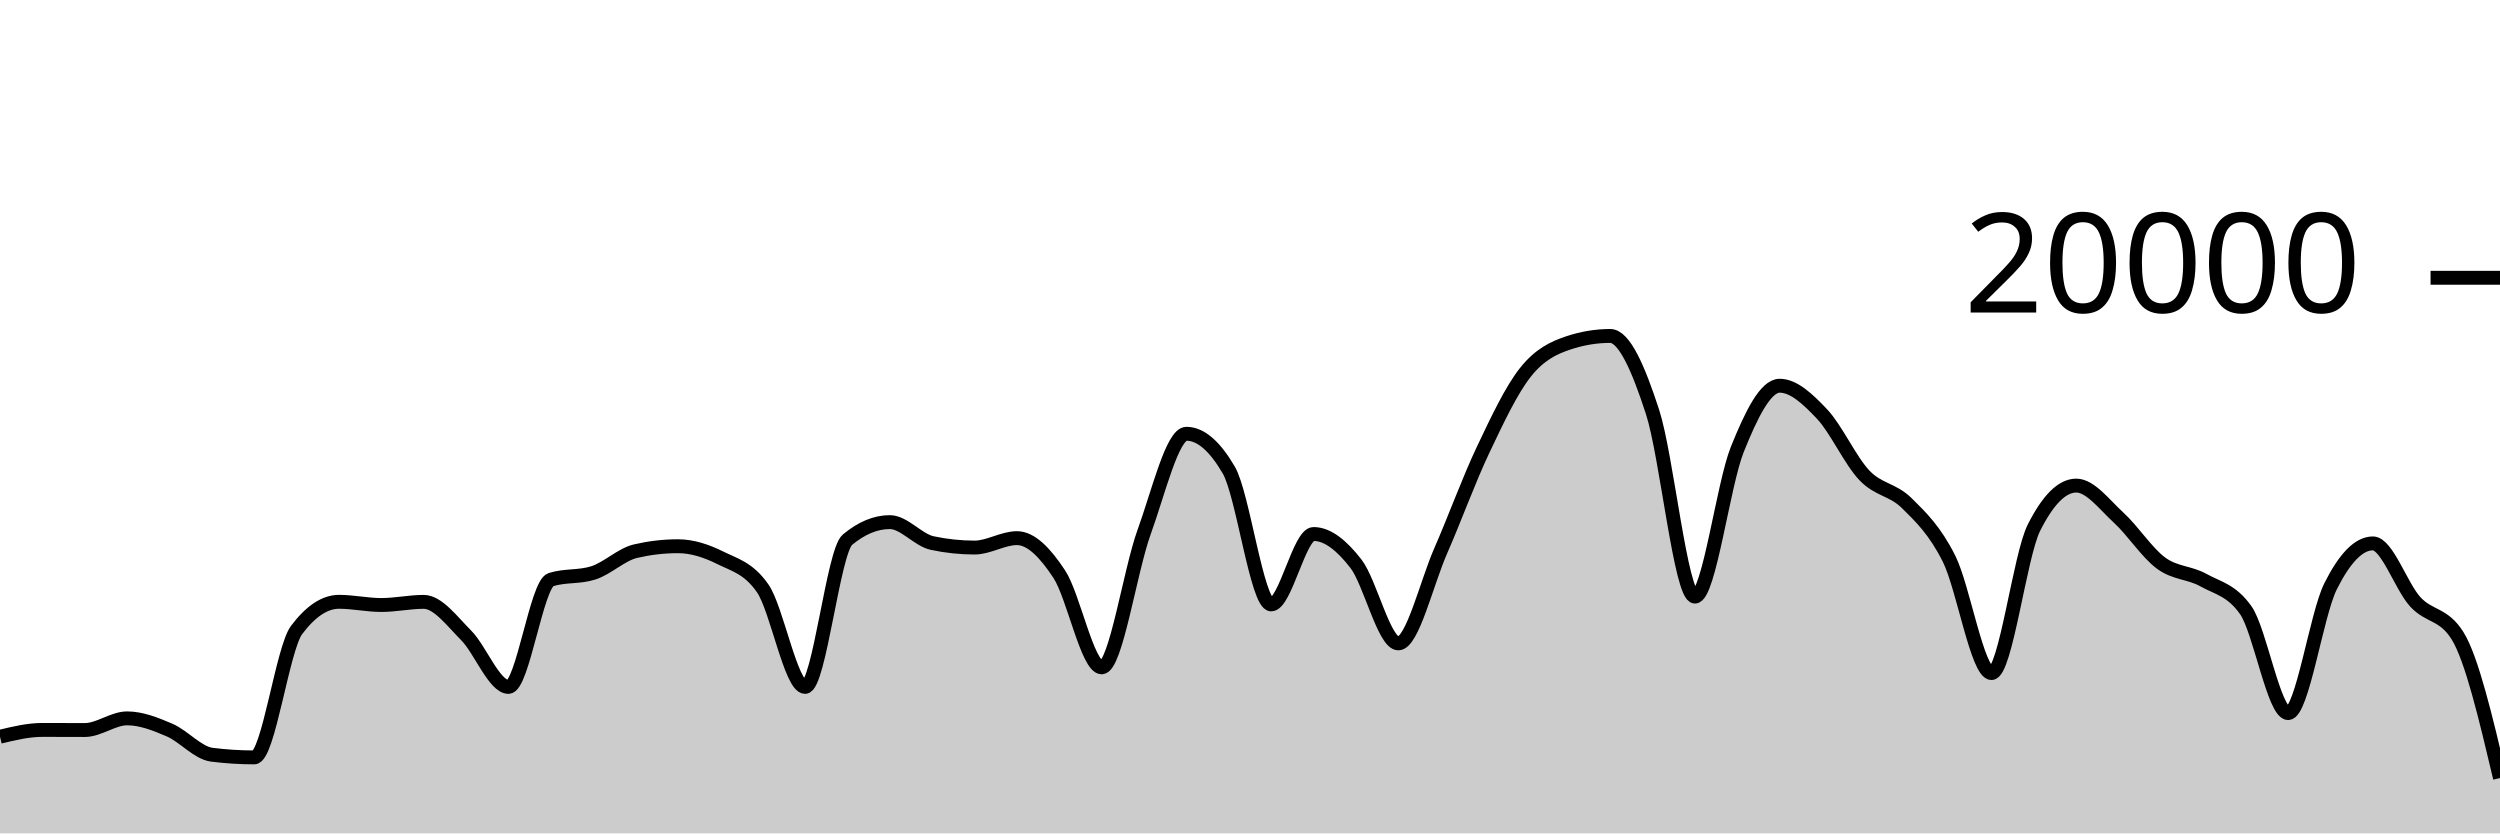
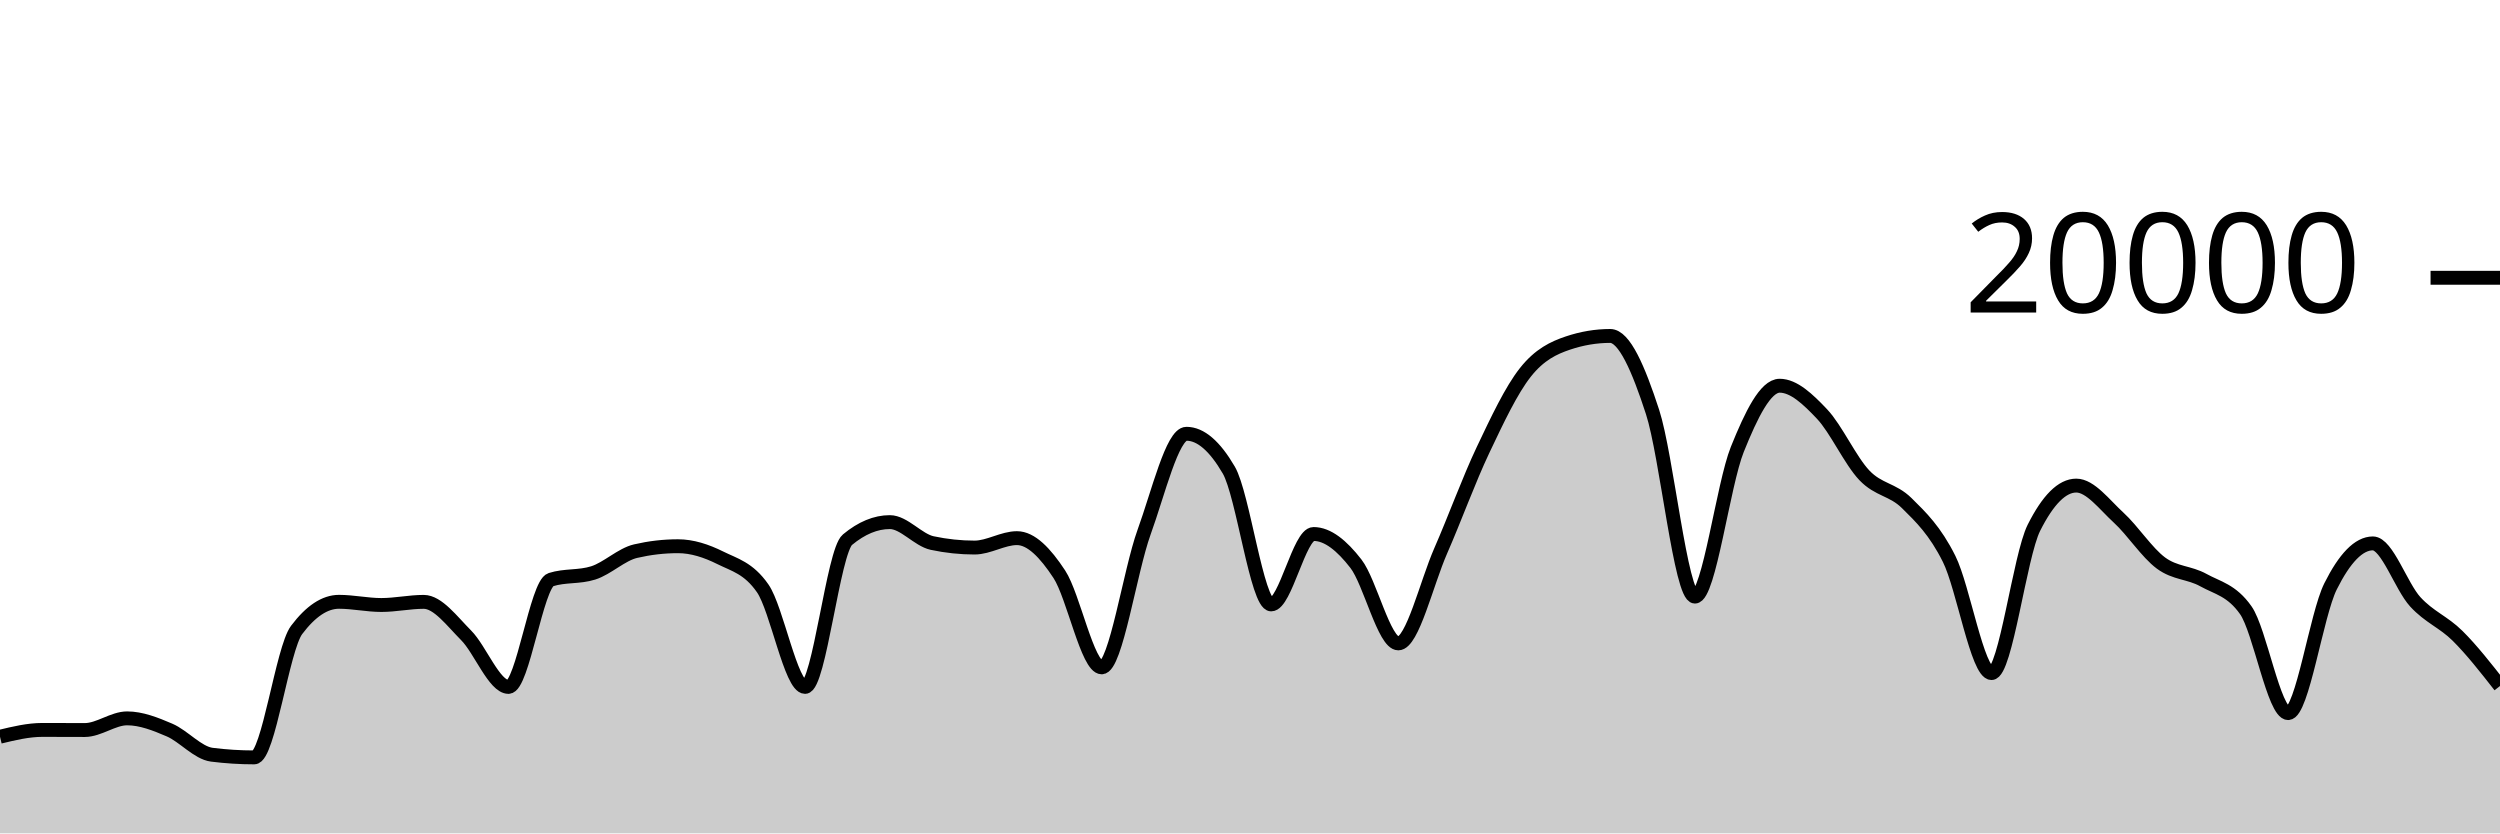
<svg xmlns="http://www.w3.org/2000/svg" viewBox="0 0 180 60">
  <g transform="translate(0,20)">
-     <path class="area" fill="rgba(0, 0, 0, 0.2)" d="M0,33.044C1.017,32.799,2.034,32.554,3.051,32.554C4.068,32.554,5.085,32.562,6.102,32.562C7.119,32.562,8.136,31.722,9.153,31.722C10.169,31.722,11.186,32.126,12.203,32.562C13.22,32.998,14.237,34.212,15.254,34.34C16.271,34.468,17.288,34.532,18.305,34.532C19.322,34.532,20.339,26.707,21.356,25.356C22.373,24.005,23.39,23.33,24.407,23.33C25.424,23.33,26.441,23.56,27.458,23.56C28.475,23.56,29.492,23.334,30.508,23.334C31.525,23.334,32.542,24.721,33.559,25.742C34.576,26.763,35.593,29.458,36.61,29.458C37.627,29.458,38.644,22.057,39.661,21.734C40.678,21.411,41.695,21.573,42.712,21.25C43.729,20.927,44.746,19.918,45.763,19.682C46.78,19.446,47.797,19.328,48.814,19.328C49.831,19.328,50.847,19.658,51.864,20.164C52.881,20.67,53.898,20.897,54.915,22.362C55.932,23.827,56.949,29.458,57.966,29.458C58.983,29.458,60,19.702,61.017,18.858C62.034,18.014,63.051,17.592,64.068,17.592C65.085,17.592,66.102,18.884,67.119,19.1C68.136,19.316,69.153,19.424,70.169,19.424C71.186,19.424,72.203,18.746,73.22,18.746C74.237,18.746,75.254,19.795,76.271,21.346C77.288,22.897,78.305,28.05,79.322,28.05C80.339,28.05,81.356,21.121,82.373,18.318C83.39,15.515,84.407,11.232,85.424,11.232C86.441,11.232,87.458,12.104,88.475,13.848C89.492,15.592,90.508,23.518,91.525,23.518C92.542,23.518,93.559,18.448,94.576,18.448C95.593,18.448,96.61,19.275,97.627,20.588C98.644,21.901,99.661,26.324,100.678,26.324C101.695,26.324,102.712,21.986,103.729,19.664C104.746,17.342,105.763,14.537,106.78,12.394C107.797,10.251,108.814,8.088,109.831,6.806C110.847,5.524,111.864,5.045,112.881,4.702C113.898,4.359,114.915,4.188,115.932,4.188C116.949,4.188,117.966,6.532,118.983,9.66C120,12.788,121.017,22.956,122.034,22.956C123.051,22.956,124.068,14.889,125.085,12.358C126.102,9.827,127.119,7.772,128.136,7.772C129.153,7.772,130.169,8.734,131.186,9.81C132.203,10.886,133.22,13.157,134.237,14.226C135.254,15.295,136.271,15.223,137.288,16.226C138.305,17.229,139.322,18.205,140.339,20.244C141.356,22.283,142.373,28.462,143.39,28.462C144.407,28.462,145.424,20.025,146.441,18C147.458,15.975,148.475,14.962,149.492,14.962C150.508,14.962,151.525,16.34,152.542,17.27C153.559,18.2,154.576,19.792,155.593,20.542C156.61,21.292,157.627,21.203,158.644,21.768C159.661,22.333,160.678,22.49,161.695,23.934C162.712,25.378,163.729,31.344,164.746,31.344C165.763,31.344,166.78,24.259,167.797,22.222C168.814,20.185,169.831,19.124,170.847,19.124C171.864,19.124,172.881,22.22,173.898,23.33C174.915,24.44,175.932,24.148,176.949,25.784C177.966,27.42,178.983,31.72,180,36.02L180,40C178.983,40,177.966,40,176.949,40C175.932,40,174.915,40,173.898,40C172.881,40,171.864,40,170.847,40C169.831,40,168.814,40,167.797,40C166.78,40,165.763,40,164.746,40C163.729,40,162.712,40,161.695,40C160.678,40,159.661,40,158.644,40C157.627,40,156.61,40,155.593,40C154.576,40,153.559,40,152.542,40C151.525,40,150.508,40,149.492,40C148.475,40,147.458,40,146.441,40C145.424,40,144.407,40,143.39,40C142.373,40,141.356,40,140.339,40C139.322,40,138.305,40,137.288,40C136.271,40,135.254,40,134.237,40C133.22,40,132.203,40,131.186,40C130.169,40,129.153,40,128.136,40C127.119,40,126.102,40,125.085,40C124.068,40,123.051,40,122.034,40C121.017,40,120,40,118.983,40C117.966,40,116.949,40,115.932,40C114.915,40,113.898,40,112.881,40C111.864,40,110.847,40,109.831,40C108.814,40,107.797,40,106.78,40C105.763,40,104.746,40,103.729,40C102.712,40,101.695,40,100.678,40C99.661,40,98.644,40,97.627,40C96.61,40,95.593,40,94.576,40C93.559,40,92.542,40,91.525,40C90.508,40,89.492,40,88.475,40C87.458,40,86.441,40,85.424,40C84.407,40,83.39,40,82.373,40C81.356,40,80.339,40,79.322,40C78.305,40,77.288,40,76.271,40C75.254,40,74.237,40,73.22,40C72.203,40,71.186,40,70.169,40C69.153,40,68.136,40,67.119,40C66.102,40,65.085,40,64.068,40C63.051,40,62.034,40,61.017,40C60,40,58.983,40,57.966,40C56.949,40,55.932,40,54.915,40C53.898,40,52.881,40,51.864,40C50.847,40,49.831,40,48.814,40C47.797,40,46.78,40,45.763,40C44.746,40,43.729,40,42.712,40C41.695,40,40.678,40,39.661,40C38.644,40,37.627,40,36.61,40C35.593,40,34.576,40,33.559,40C32.542,40,31.525,40,30.508,40C29.492,40,28.475,40,27.458,40C26.441,40,25.424,40,24.407,40C23.39,40,22.373,40,21.356,40C20.339,40,19.322,40,18.305,40C17.288,40,16.271,40,15.254,40C14.237,40,13.22,40,12.203,40C11.186,40,10.169,40,9.153,40C8.136,40,7.119,40,6.102,40C5.085,40,4.068,40,3.051,40C2.034,40,1.017,40,0,40Z" />
-     <path class="line" stroke="black" fill="none" d="M0,33.044C1.017,32.799,2.034,32.554,3.051,32.554C4.068,32.554,5.085,32.562,6.102,32.562C7.119,32.562,8.136,31.722,9.153,31.722C10.169,31.722,11.186,32.126,12.203,32.562C13.22,32.998,14.237,34.212,15.254,34.34C16.271,34.468,17.288,34.532,18.305,34.532C19.322,34.532,20.339,26.707,21.356,25.356C22.373,24.005,23.39,23.33,24.407,23.33C25.424,23.33,26.441,23.56,27.458,23.56C28.475,23.56,29.492,23.334,30.508,23.334C31.525,23.334,32.542,24.721,33.559,25.742C34.576,26.763,35.593,29.458,36.61,29.458C37.627,29.458,38.644,22.057,39.661,21.734C40.678,21.411,41.695,21.573,42.712,21.25C43.729,20.927,44.746,19.918,45.763,19.682C46.78,19.446,47.797,19.328,48.814,19.328C49.831,19.328,50.847,19.658,51.864,20.164C52.881,20.67,53.898,20.897,54.915,22.362C55.932,23.827,56.949,29.458,57.966,29.458C58.983,29.458,60,19.702,61.017,18.858C62.034,18.014,63.051,17.592,64.068,17.592C65.085,17.592,66.102,18.884,67.119,19.1C68.136,19.316,69.153,19.424,70.169,19.424C71.186,19.424,72.203,18.746,73.22,18.746C74.237,18.746,75.254,19.795,76.271,21.346C77.288,22.897,78.305,28.05,79.322,28.05C80.339,28.05,81.356,21.121,82.373,18.318C83.39,15.515,84.407,11.232,85.424,11.232C86.441,11.232,87.458,12.104,88.475,13.848C89.492,15.592,90.508,23.518,91.525,23.518C92.542,23.518,93.559,18.448,94.576,18.448C95.593,18.448,96.61,19.275,97.627,20.588C98.644,21.901,99.661,26.324,100.678,26.324C101.695,26.324,102.712,21.986,103.729,19.664C104.746,17.342,105.763,14.537,106.78,12.394C107.797,10.251,108.814,8.088,109.831,6.806C110.847,5.524,111.864,5.045,112.881,4.702C113.898,4.359,114.915,4.188,115.932,4.188C116.949,4.188,117.966,6.532,118.983,9.66C120,12.788,121.017,22.956,122.034,22.956C123.051,22.956,124.068,14.889,125.085,12.358C126.102,9.827,127.119,7.772,128.136,7.772C129.153,7.772,130.169,8.734,131.186,9.81C132.203,10.886,133.22,13.157,134.237,14.226C135.254,15.295,136.271,15.223,137.288,16.226C138.305,17.229,139.322,18.205,140.339,20.244C141.356,22.283,142.373,28.462,143.39,28.462C144.407,28.462,145.424,20.025,146.441,18C147.458,15.975,148.475,14.962,149.492,14.962C150.508,14.962,151.525,16.34,152.542,17.27C153.559,18.2,154.576,19.792,155.593,20.542C156.61,21.292,157.627,21.203,158.644,21.768C159.661,22.333,160.678,22.49,161.695,23.934C162.712,25.378,163.729,31.344,164.746,31.344C165.763,31.344,166.78,24.259,167.797,22.222C168.814,20.185,169.831,19.124,170.847,19.124C171.864,19.124,172.881,22.22,173.898,23.33C174.915,24.44,175.932,24.148,176.949,25.784C177.966,27.42,178.983,31.72,180,36.02" />
+     <path class="area" fill="rgba(0, 0, 0, 0.2)" d="M0,33.044C1.017,32.799,2.034,32.554,3.051,32.554C4.068,32.554,5.085,32.562,6.102,32.562C7.119,32.562,8.136,31.722,9.153,31.722C10.169,31.722,11.186,32.126,12.203,32.562C13.22,32.998,14.237,34.212,15.254,34.34C16.271,34.468,17.288,34.532,18.305,34.532C19.322,34.532,20.339,26.707,21.356,25.356C22.373,24.005,23.39,23.33,24.407,23.33C25.424,23.33,26.441,23.56,27.458,23.56C28.475,23.56,29.492,23.334,30.508,23.334C31.525,23.334,32.542,24.721,33.559,25.742C34.576,26.763,35.593,29.458,36.61,29.458C37.627,29.458,38.644,22.057,39.661,21.734C40.678,21.411,41.695,21.573,42.712,21.25C43.729,20.927,44.746,19.918,45.763,19.682C46.78,19.446,47.797,19.328,48.814,19.328C49.831,19.328,50.847,19.658,51.864,20.164C52.881,20.67,53.898,20.897,54.915,22.362C55.932,23.827,56.949,29.458,57.966,29.458C58.983,29.458,60,19.702,61.017,18.858C62.034,18.014,63.051,17.592,64.068,17.592C65.085,17.592,66.102,18.884,67.119,19.1C68.136,19.316,69.153,19.424,70.169,19.424C71.186,19.424,72.203,18.746,73.22,18.746C74.237,18.746,75.254,19.795,76.271,21.346C77.288,22.897,78.305,28.05,79.322,28.05C80.339,28.05,81.356,21.121,82.373,18.318C83.39,15.515,84.407,11.232,85.424,11.232C86.441,11.232,87.458,12.104,88.475,13.848C89.492,15.592,90.508,23.518,91.525,23.518C92.542,23.518,93.559,18.448,94.576,18.448C95.593,18.448,96.61,19.275,97.627,20.588C98.644,21.901,99.661,26.324,100.678,26.324C101.695,26.324,102.712,21.986,103.729,19.664C104.746,17.342,105.763,14.537,106.78,12.394C107.797,10.251,108.814,8.088,109.831,6.806C110.847,5.524,111.864,5.045,112.881,4.702C113.898,4.359,114.915,4.188,115.932,4.188C116.949,4.188,117.966,6.532,118.983,9.66C120,12.788,121.017,22.956,122.034,22.956C123.051,22.956,124.068,14.889,125.085,12.358C126.102,9.827,127.119,7.772,128.136,7.772C129.153,7.772,130.169,8.734,131.186,9.81C132.203,10.886,133.22,13.157,134.237,14.226C135.254,15.295,136.271,15.223,137.288,16.226C138.305,17.229,139.322,18.205,140.339,20.244C141.356,22.283,142.373,28.462,143.39,28.462C144.407,28.462,145.424,20.025,146.441,18C147.458,15.975,148.475,14.962,149.492,14.962C150.508,14.962,151.525,16.34,152.542,17.27C153.559,18.2,154.576,19.792,155.593,20.542C156.61,21.292,157.627,21.203,158.644,21.768C159.661,22.333,160.678,22.49,161.695,23.934C162.712,25.378,163.729,31.344,164.746,31.344C165.763,31.344,166.78,24.259,167.797,22.222C168.814,20.185,169.831,19.124,170.847,19.124C171.864,19.124,172.881,22.22,173.898,23.33C174.915,24.44,175.932,24.774,176.949,25.784C177.966,26.794,178.983,28.093,180,29.392L180,40C178.983,40,177.966,40,176.949,40C175.932,40,174.915,40,173.898,40C172.881,40,171.864,40,170.847,40C169.831,40,168.814,40,167.797,40C166.78,40,165.763,40,164.746,40C163.729,40,162.712,40,161.695,40C160.678,40,159.661,40,158.644,40C157.627,40,156.61,40,155.593,40C154.576,40,153.559,40,152.542,40C151.525,40,150.508,40,149.492,40C148.475,40,147.458,40,146.441,40C145.424,40,144.407,40,143.39,40C142.373,40,141.356,40,140.339,40C139.322,40,138.305,40,137.288,40C136.271,40,135.254,40,134.237,40C133.22,40,132.203,40,131.186,40C130.169,40,129.153,40,128.136,40C127.119,40,126.102,40,125.085,40C124.068,40,123.051,40,122.034,40C121.017,40,120,40,118.983,40C117.966,40,116.949,40,115.932,40C114.915,40,113.898,40,112.881,40C111.864,40,110.847,40,109.831,40C108.814,40,107.797,40,106.78,40C105.763,40,104.746,40,103.729,40C102.712,40,101.695,40,100.678,40C99.661,40,98.644,40,97.627,40C96.61,40,95.593,40,94.576,40C93.559,40,92.542,40,91.525,40C90.508,40,89.492,40,88.475,40C87.458,40,86.441,40,85.424,40C84.407,40,83.39,40,82.373,40C81.356,40,80.339,40,79.322,40C78.305,40,77.288,40,76.271,40C75.254,40,74.237,40,73.22,40C72.203,40,71.186,40,70.169,40C69.153,40,68.136,40,67.119,40C66.102,40,65.085,40,64.068,40C63.051,40,62.034,40,61.017,40C60,40,58.983,40,57.966,40C56.949,40,55.932,40,54.915,40C53.898,40,52.881,40,51.864,40C50.847,40,49.831,40,48.814,40C47.797,40,46.78,40,45.763,40C44.746,40,43.729,40,42.712,40C41.695,40,40.678,40,39.661,40C38.644,40,37.627,40,36.61,40C35.593,40,34.576,40,33.559,40C32.542,40,31.525,40,30.508,40C29.492,40,28.475,40,27.458,40C26.441,40,25.424,40,24.407,40C23.39,40,22.373,40,21.356,40C20.339,40,19.322,40,18.305,40C17.288,40,16.271,40,15.254,40C14.237,40,13.22,40,12.203,40C11.186,40,10.169,40,9.153,40C8.136,40,7.119,40,6.102,40C5.085,40,4.068,40,3.051,40C2.034,40,1.017,40,0,40Z" />
+     <path class="line" stroke="black" fill="none" d="M0,33.044C1.017,32.799,2.034,32.554,3.051,32.554C4.068,32.554,5.085,32.562,6.102,32.562C7.119,32.562,8.136,31.722,9.153,31.722C10.169,31.722,11.186,32.126,12.203,32.562C13.22,32.998,14.237,34.212,15.254,34.34C16.271,34.468,17.288,34.532,18.305,34.532C19.322,34.532,20.339,26.707,21.356,25.356C22.373,24.005,23.39,23.33,24.407,23.33C25.424,23.33,26.441,23.56,27.458,23.56C28.475,23.56,29.492,23.334,30.508,23.334C31.525,23.334,32.542,24.721,33.559,25.742C34.576,26.763,35.593,29.458,36.61,29.458C37.627,29.458,38.644,22.057,39.661,21.734C40.678,21.411,41.695,21.573,42.712,21.25C43.729,20.927,44.746,19.918,45.763,19.682C46.78,19.446,47.797,19.328,48.814,19.328C49.831,19.328,50.847,19.658,51.864,20.164C52.881,20.67,53.898,20.897,54.915,22.362C55.932,23.827,56.949,29.458,57.966,29.458C58.983,29.458,60,19.702,61.017,18.858C62.034,18.014,63.051,17.592,64.068,17.592C65.085,17.592,66.102,18.884,67.119,19.1C68.136,19.316,69.153,19.424,70.169,19.424C71.186,19.424,72.203,18.746,73.22,18.746C74.237,18.746,75.254,19.795,76.271,21.346C77.288,22.897,78.305,28.05,79.322,28.05C80.339,28.05,81.356,21.121,82.373,18.318C83.39,15.515,84.407,11.232,85.424,11.232C86.441,11.232,87.458,12.104,88.475,13.848C89.492,15.592,90.508,23.518,91.525,23.518C92.542,23.518,93.559,18.448,94.576,18.448C95.593,18.448,96.61,19.275,97.627,20.588C98.644,21.901,99.661,26.324,100.678,26.324C101.695,26.324,102.712,21.986,103.729,19.664C104.746,17.342,105.763,14.537,106.78,12.394C107.797,10.251,108.814,8.088,109.831,6.806C110.847,5.524,111.864,5.045,112.881,4.702C113.898,4.359,114.915,4.188,115.932,4.188C116.949,4.188,117.966,6.532,118.983,9.66C120,12.788,121.017,22.956,122.034,22.956C123.051,22.956,124.068,14.889,125.085,12.358C126.102,9.827,127.119,7.772,128.136,7.772C129.153,7.772,130.169,8.734,131.186,9.81C132.203,10.886,133.22,13.157,134.237,14.226C135.254,15.295,136.271,15.223,137.288,16.226C138.305,17.229,139.322,18.205,140.339,20.244C141.356,22.283,142.373,28.462,143.39,28.462C144.407,28.462,145.424,20.025,146.441,18C147.458,15.975,148.475,14.962,149.492,14.962C150.508,14.962,151.525,16.34,152.542,17.27C153.559,18.2,154.576,19.792,155.593,20.542C156.61,21.292,157.627,21.203,158.644,21.768C159.661,22.333,160.678,22.49,161.695,23.934C162.712,25.378,163.729,31.344,164.746,31.344C165.763,31.344,166.78,24.259,167.797,22.222C168.814,20.185,169.831,19.124,170.847,19.124C171.864,19.124,172.881,22.22,173.898,23.33C174.915,24.44,175.932,24.774,176.949,25.784C177.966,26.794,178.983,28.093,180,29.392" />
    <path class="axis-ceiling" stroke-width="1" stroke="black" fill="none" d="M175,0L180,0" />
    <text class="axis-ceiling-label" font-family="sans-serif" text-anchor="end" font-size="10px" x="170" y="2.5">20000</text>
  </g>
</svg>
